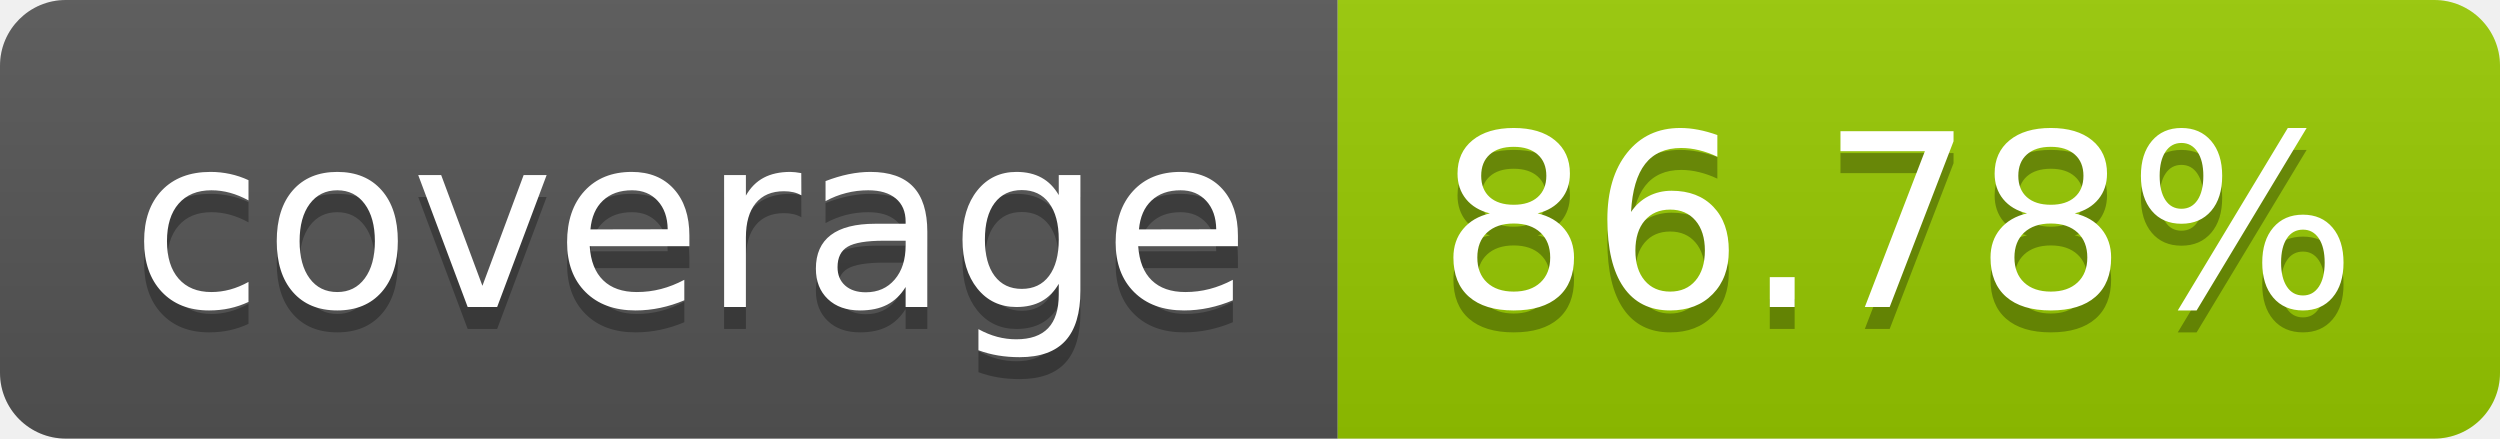
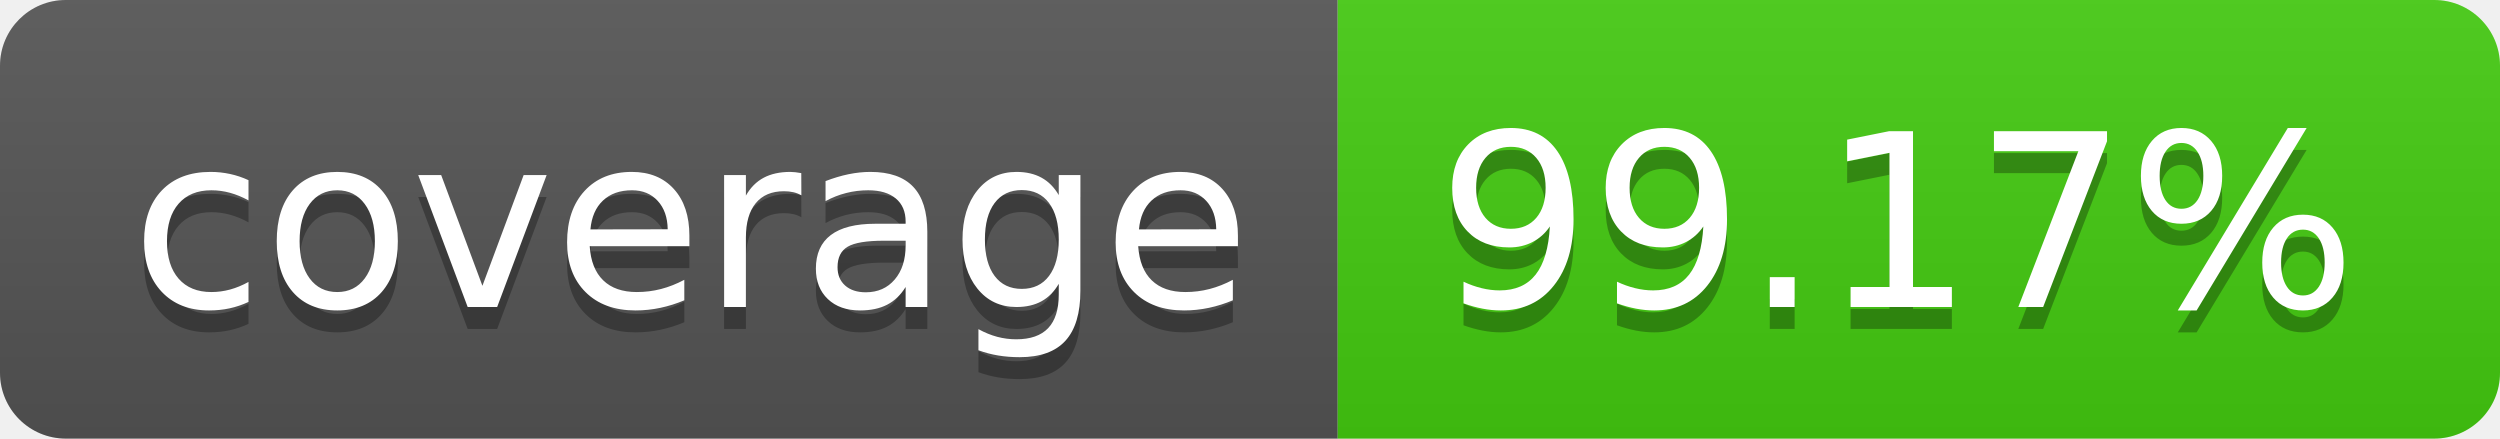
- <svg xmlns="http://www.w3.org/2000/svg" width="114" height="20" role="img" aria-label="coverage: 86.78%">
+ <svg xmlns="http://www.w3.org/2000/svg" width="114" height="20" role="img" aria-label="coverage: 99.17%">
  <linearGradient id="s" x2="0" y2="100%">
    <stop offset="0" stop-color="#bbb" stop-opacity=".1" />
    <stop offset="1" stop-opacity=".1" />
  </linearGradient>
  <clipPath id="r">
    <rect width="114" height="20" rx="3" fill="#fff" />
  </clipPath>
  <g clip-path="url(#r)">
    <rect width="61" height="20" fill="#555" />
-     <rect x="61" width="53" height="20" fill="#97ca00" />
+     <rect x="61" width="53" height="20" fill="#4c1" />
    <rect width="114" height="20" fill="url(#s)" />
  </g>
  <g fill="#fff" text-anchor="middle" font-family="Verdana,Geneva,DejaVu Sans,sans-serif" text-rendering="geometricPrecision" font-size="110">
    <text aria-hidden="true" x="315" y="150" fill="#010101" fill-opacity=".3" transform="scale(.1)" textLength="510">coverage</text>
    <text x="315" y="140" transform="scale(.1)" fill="#fff" textLength="510">coverage</text>
-     <text aria-hidden="true" x="865" y="150" fill="#010101" fill-opacity=".3" transform="scale(.1)" textLength="430">86.78%</text>
-     <text x="865" y="140" transform="scale(.1)" fill="#fff" textLength="430">86.78%</text>
+     <text aria-hidden="true" x="865" y="150" fill="#010101" fill-opacity=".3" transform="scale(.1)" textLength="430">99.17%</text>
+     <text x="865" y="140" transform="scale(.1)" fill="#fff" textLength="430">99.17%</text>
  </g>
</svg>
